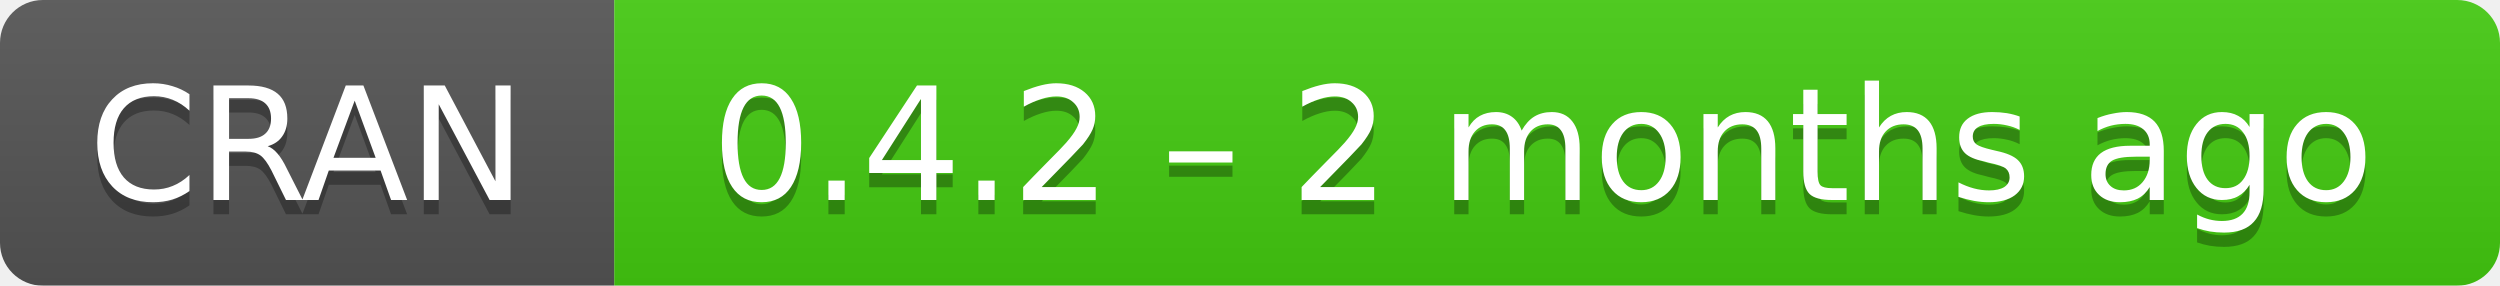
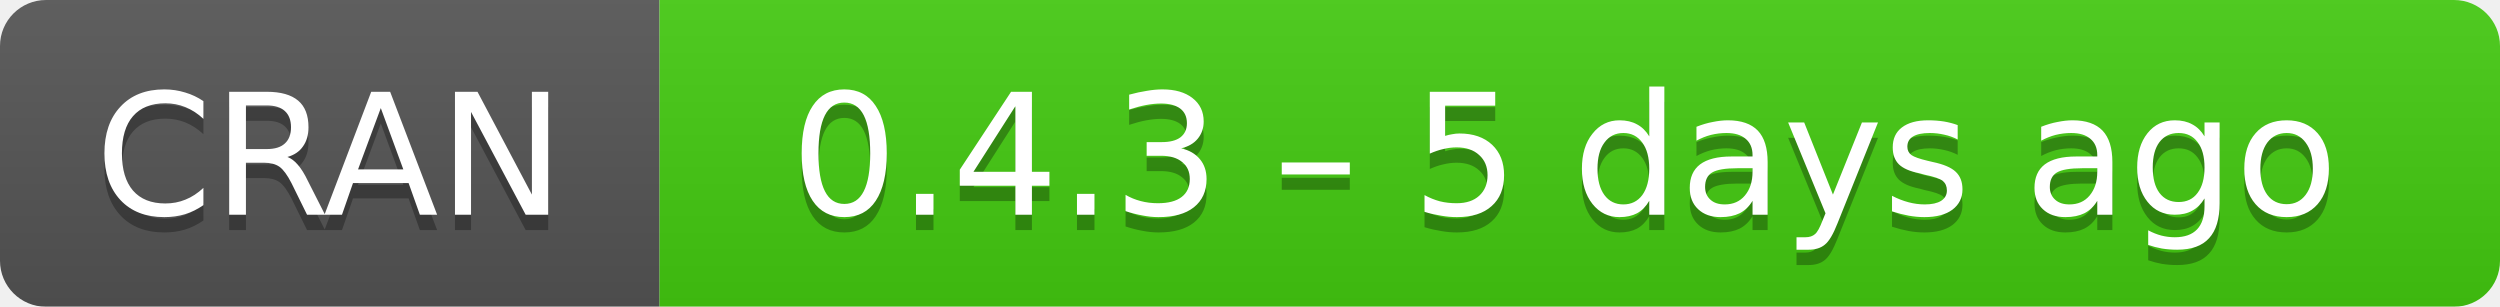
- <svg xmlns="http://www.w3.org/2000/svg" width="175" height="20" aria-label="CRAN 0.4.2 – 2 months ago">
+ <svg xmlns="http://www.w3.org/2000/svg" width="163" height="20" aria-label="CRAN 0.4.3 – 5 days ago">
  <linearGradient id="b" x2="0" y2="100%">
    <stop offset="0" stop-color="#bbb" stop-opacity=".1" />
    <stop offset="1" stop-opacity=".1" />
  </linearGradient>
  <mask id="a">
-     <rect width="175" height="20" rx="3" fill="#fff" />
+     <rect width="163" height="20" rx="3" fill="#fff" />
  </mask>
  <g mask="url(#a)">
    <path fill="#555" d="M0 0h43v20H0z" />
-     <path fill="#4c1" d="M43 0h153v20H43z" />
-     <path fill="url(#b)" d="M0 0h175v20H0z" />
+     <path fill="#4c1" d="M43 0h141v20H43z" />
+     <path fill="url(#b)" d="M0 0h163v20H0z" />
  </g>
  <g fill="#fff" text-anchor="middle" font-family="DejaVu Sans,Verdana,Geneva,sans-serif" font-size="11">
    <text x="21.5" y="15" fill="#010101" fill-opacity=".3">
      CRAN
    </text>
    <text x="21.5" y="14">
      CRAN
    </text>
-     <text x="108" y="15" fill="#010101" fill-opacity=".3">
-       0.4.2 – 2 months ago
+     <text x="102" y="15" fill="#010101" fill-opacity=".3">
+       0.4.3 – 5 days ago
    </text>
-     <text x="108" y="14">
-       0.4.2 – 2 months ago
+     <text x="102" y="14">
+       0.4.3 – 5 days ago
    </text>
  </g>
</svg>
